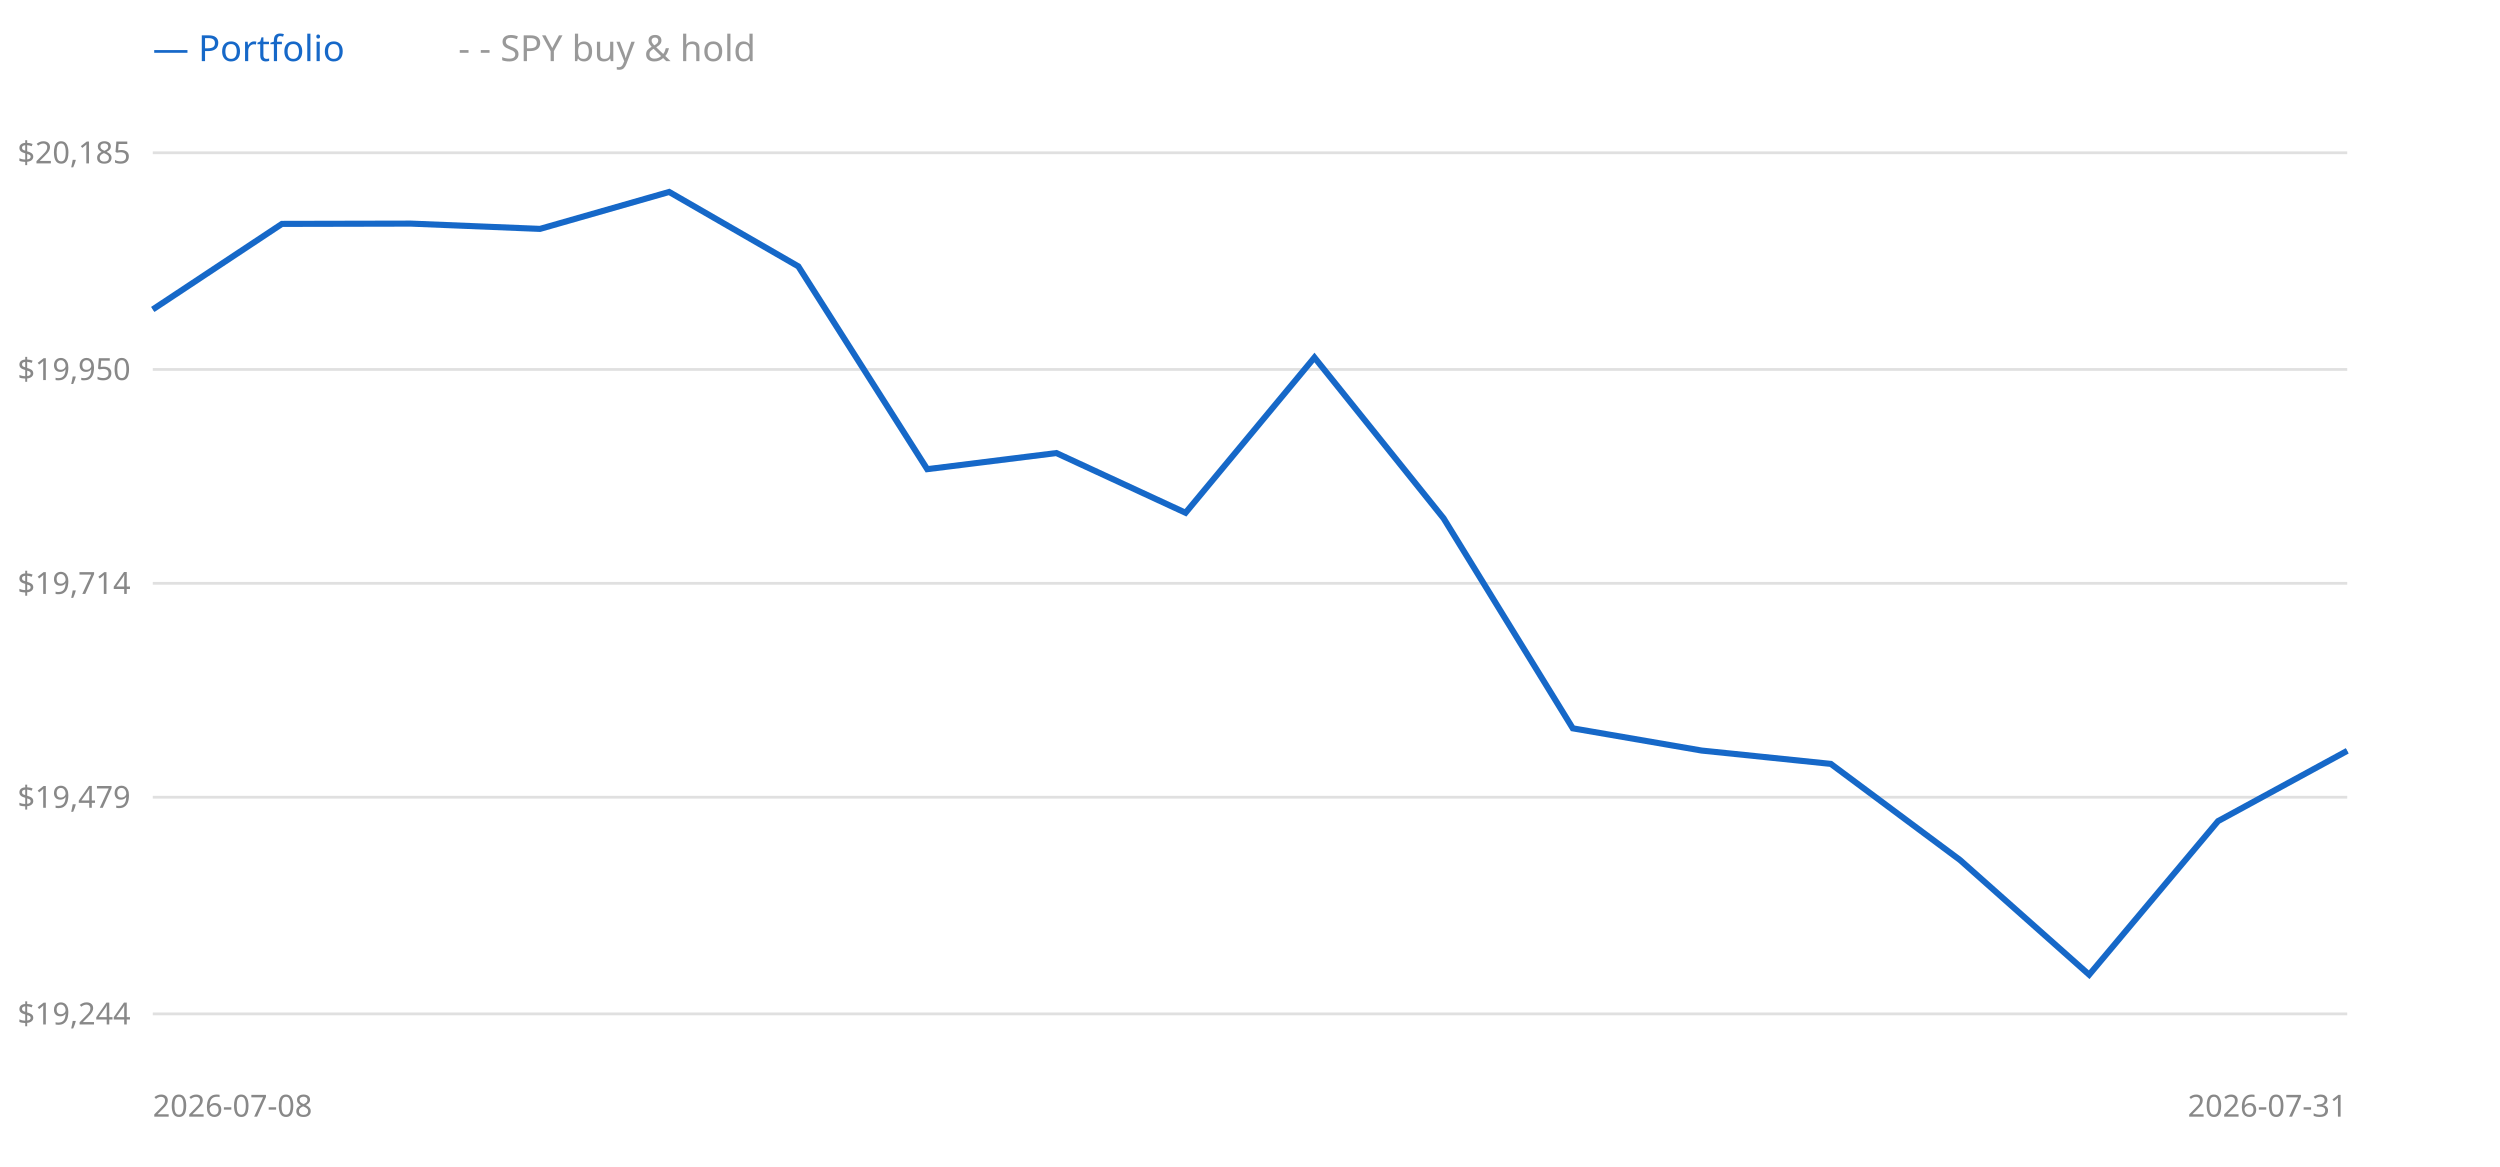
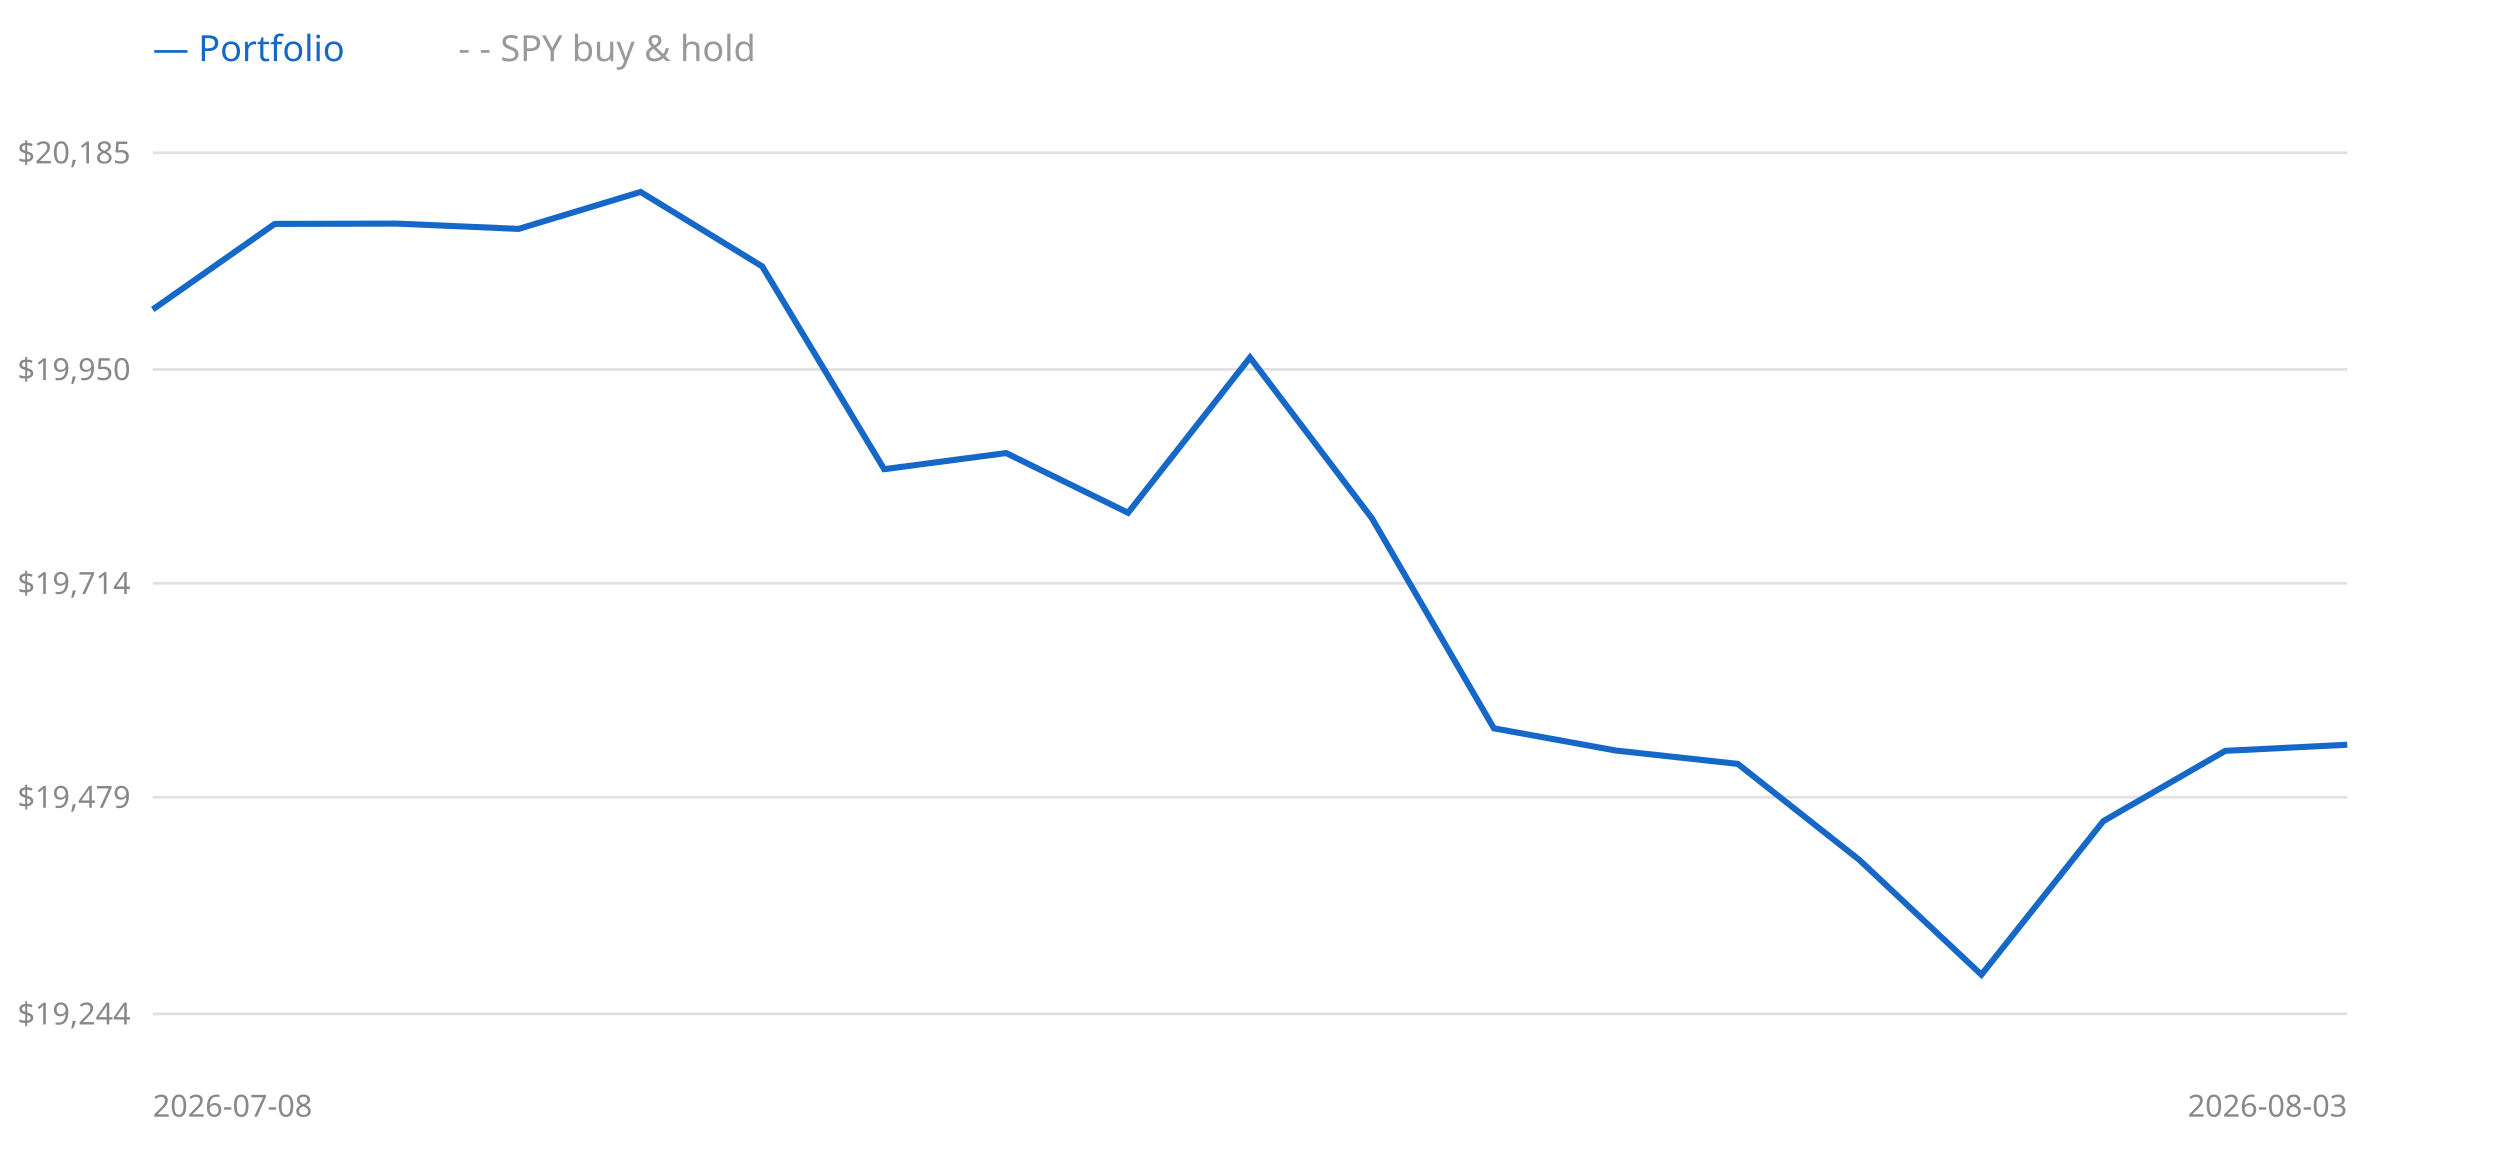
<svg xmlns="http://www.w3.org/2000/svg" width="900" height="420" style="background:#fff">
  <line x1="55" y1="365" x2="845" y2="365" stroke="#e0e0e0" />
  <text x="47" y="365" text-anchor="end" dominant-baseline="middle" font-size="11" fill="#888" font-family="sans-serif">$19,244</text>
  <line x1="55" y1="287" x2="845" y2="287" stroke="#e0e0e0" />
  <text x="47" y="287" text-anchor="end" dominant-baseline="middle" font-size="11" fill="#888" font-family="sans-serif">$19,479</text>
  <line x1="55" y1="210" x2="845" y2="210" stroke="#e0e0e0" />
  <text x="47" y="210" text-anchor="end" dominant-baseline="middle" font-size="11" fill="#888" font-family="sans-serif">$19,714</text>
  <line x1="55" y1="133" x2="845" y2="133" stroke="#e0e0e0" />
  <text x="47" y="133" text-anchor="end" dominant-baseline="middle" font-size="11" fill="#888" font-family="sans-serif">$19,950</text>
  <line x1="55" y1="55" x2="845" y2="55" stroke="#e0e0e0" />
  <text x="47" y="55" text-anchor="end" dominant-baseline="middle" font-size="11" fill="#888" font-family="sans-serif">$20,185</text>
-   <polyline points="55.0,111.4 101.5,80.6 147.9,80.5 194.4,82.4 240.9,69.1 287.4,95.9 333.8,168.9 380.3,163.1 426.8,184.6 473.2,128.7 519.7,186.6 566.2,262.2 612.6,270.2 659.1,275.0 705.6,309.6 752.1,350.9 798.5,295.6 845.0,270.3" fill="none" stroke="#999" stroke-width="1.5" stroke-dasharray="4 3" />
-   <polyline points="55.0,111.4 101.5,80.6 147.9,80.5 194.4,82.4 240.9,69.1 287.4,95.9 333.8,168.9 380.3,163.1 426.8,184.6 473.2,128.7 519.7,186.6 566.2,262.2 612.6,270.2 659.1,275.0 705.6,309.6 752.1,350.9 798.5,295.6 845.0,270.3" fill="none" stroke="#1668c8" stroke-width="2.2" />
+   <polyline points="55.0,111.4 98.9,80.6 142.8,80.5 186.7,82.4 230.6,69.1 274.4,95.9 318.3,168.9 362.2,163.1 406.1,184.6 450.0,128.7 493.9,186.6 537.8,262.2 581.7,270.2 625.6,275.0 669.4,309.6 713.3,350.9 757.2,295.6 801.1,270.3 845.0,268.1" fill="none" stroke="#999" stroke-width="1.5" stroke-dasharray="4 3" />
+   <polyline points="55.0,111.4 98.9,80.6 142.8,80.5 186.7,82.4 230.6,69.1 274.4,95.9 318.3,168.9 362.2,163.1 406.1,184.6 450.0,128.7 493.9,186.6 537.8,262.2 581.7,270.2 625.6,275.0 669.4,309.6 713.3,350.9 757.2,295.6 801.1,270.3 845.0,268.1" fill="none" stroke="#1668c8" stroke-width="2.2" />
  <text x="55" y="22" font-size="13" font-family="sans-serif" fill="#1668c8">— Portfolio</text>
  <text x="165" y="22" font-size="13" font-family="sans-serif" fill="#999">- - SPY buy &amp; hold</text>
  <text x="55" y="402" font-size="11" font-family="sans-serif" fill="#888">2026-07-08</text>
-   <text x="845" y="402" text-anchor="end" font-size="11" font-family="sans-serif" fill="#888">2026-07-31</text>
+   <text x="845" y="402" text-anchor="end" font-size="11" font-family="sans-serif" fill="#888">2026-08-03</text>
</svg>
